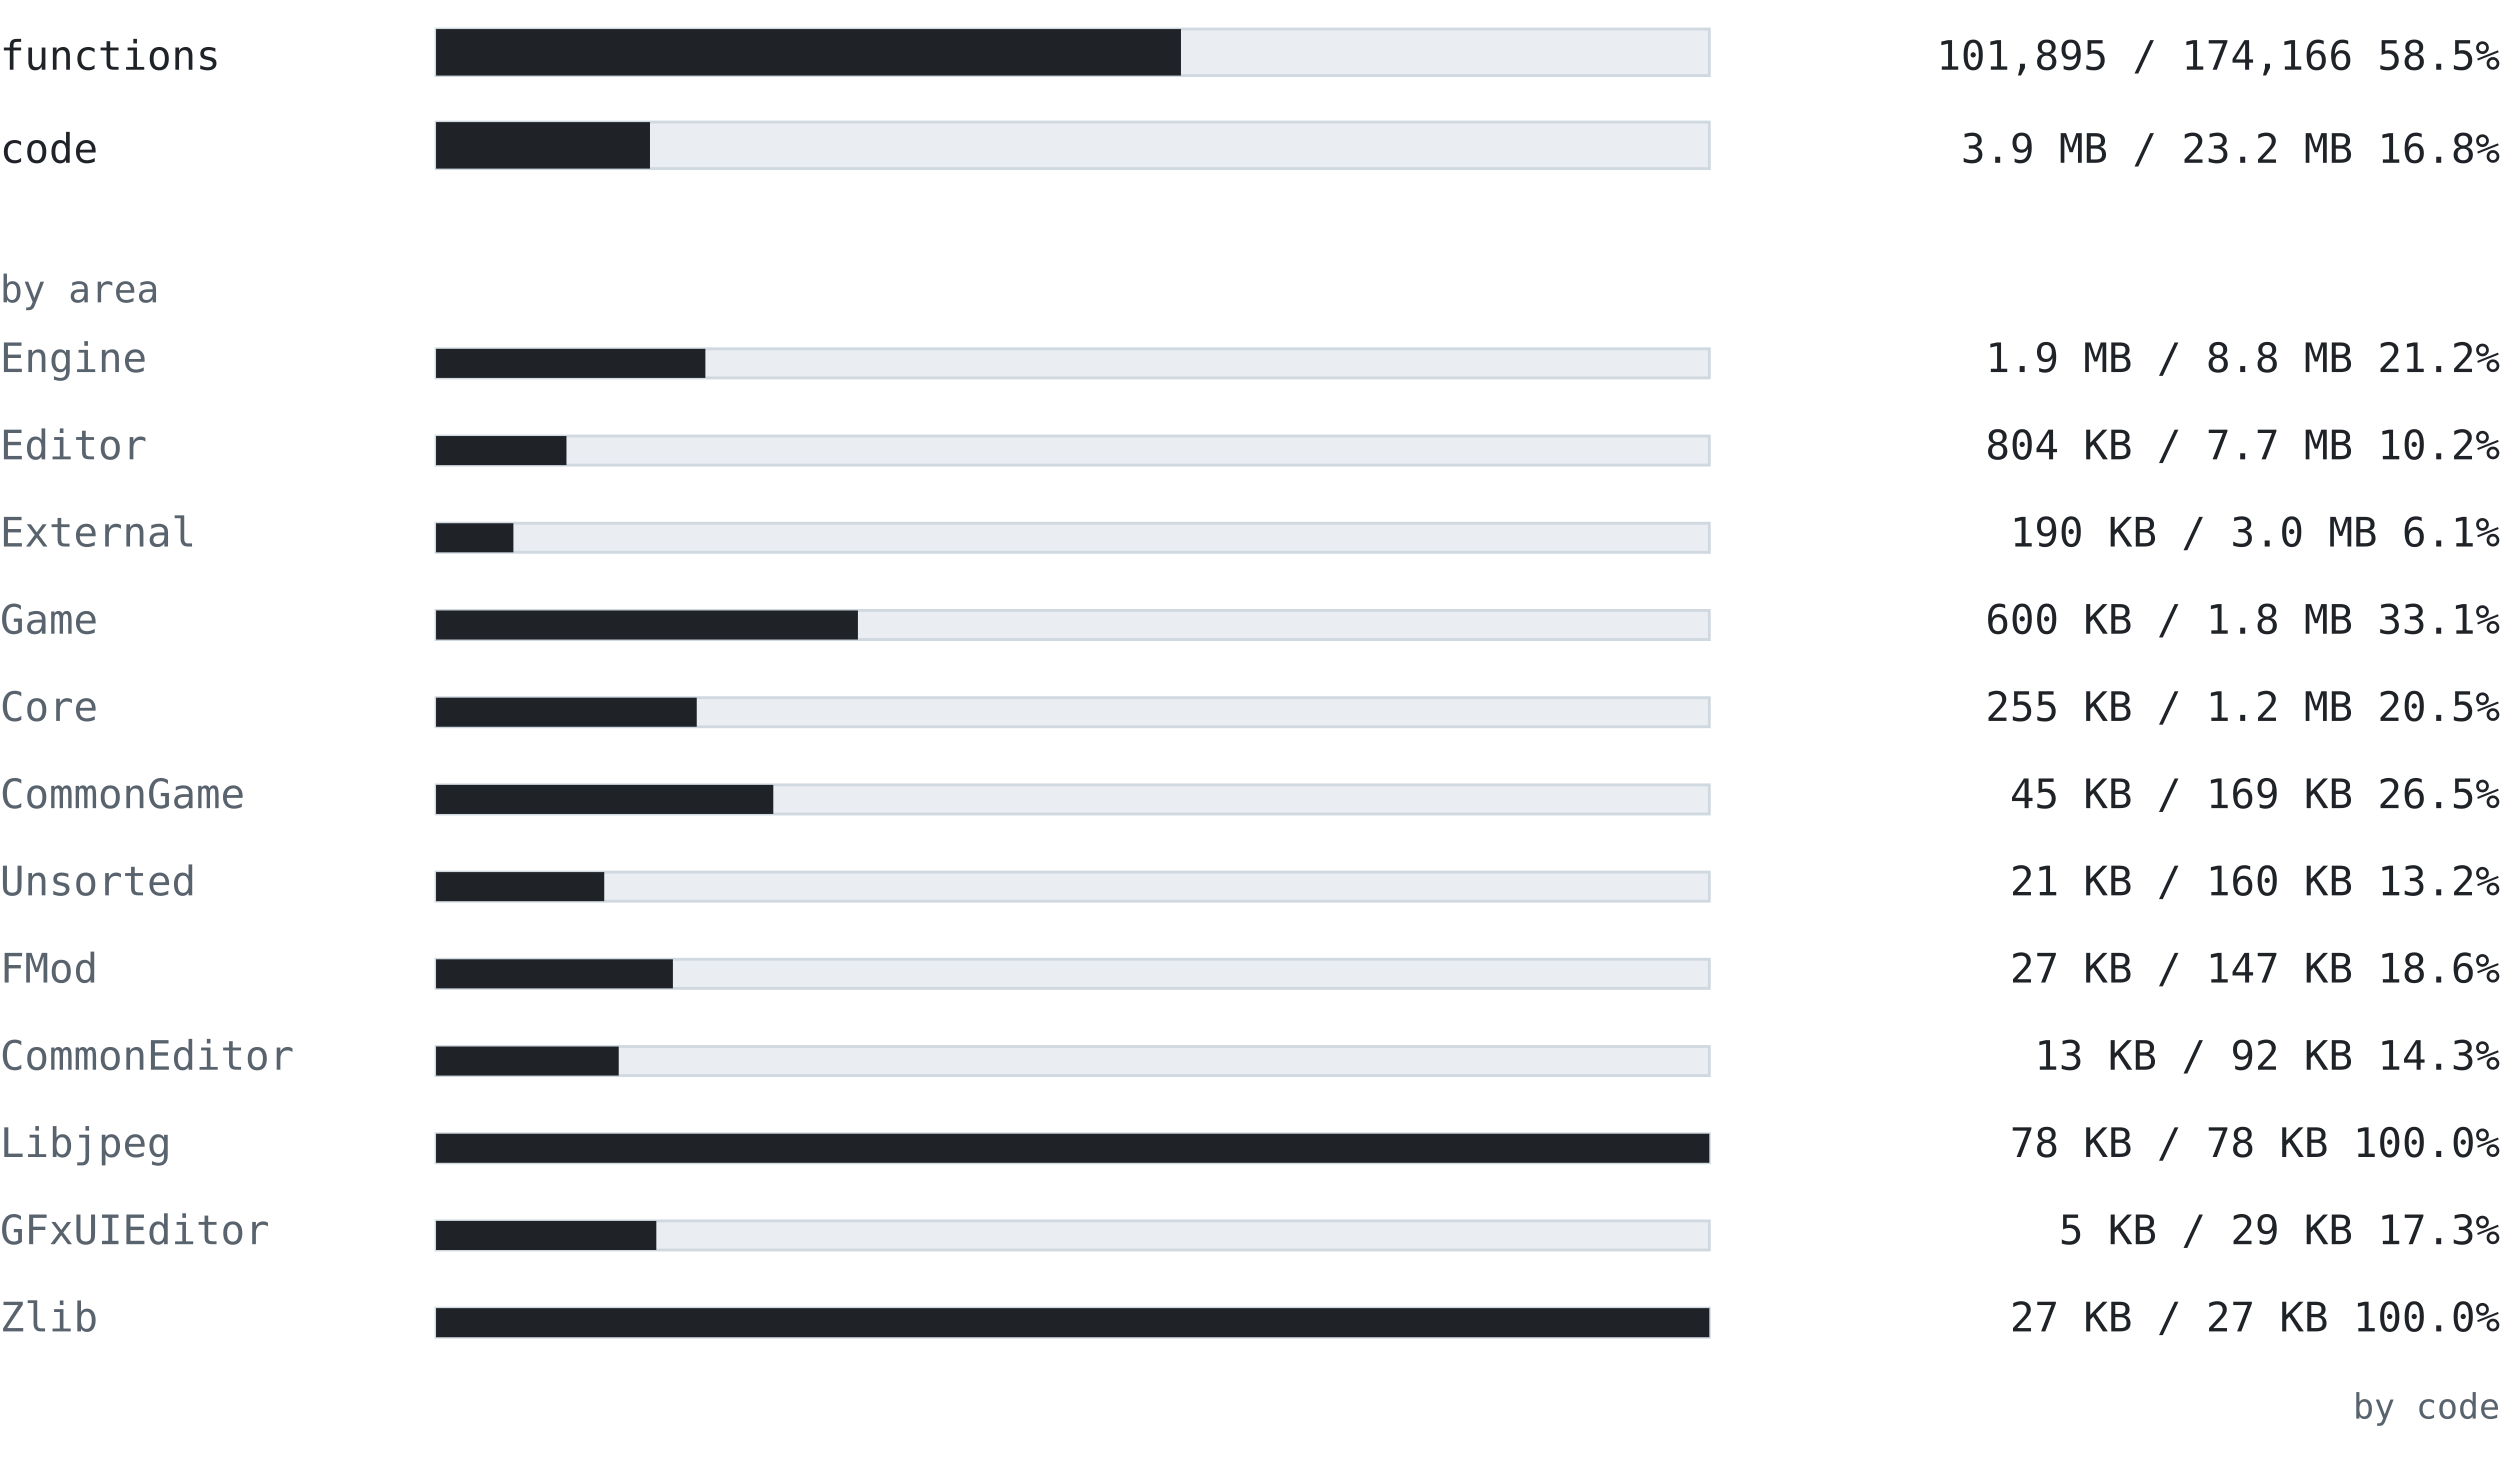
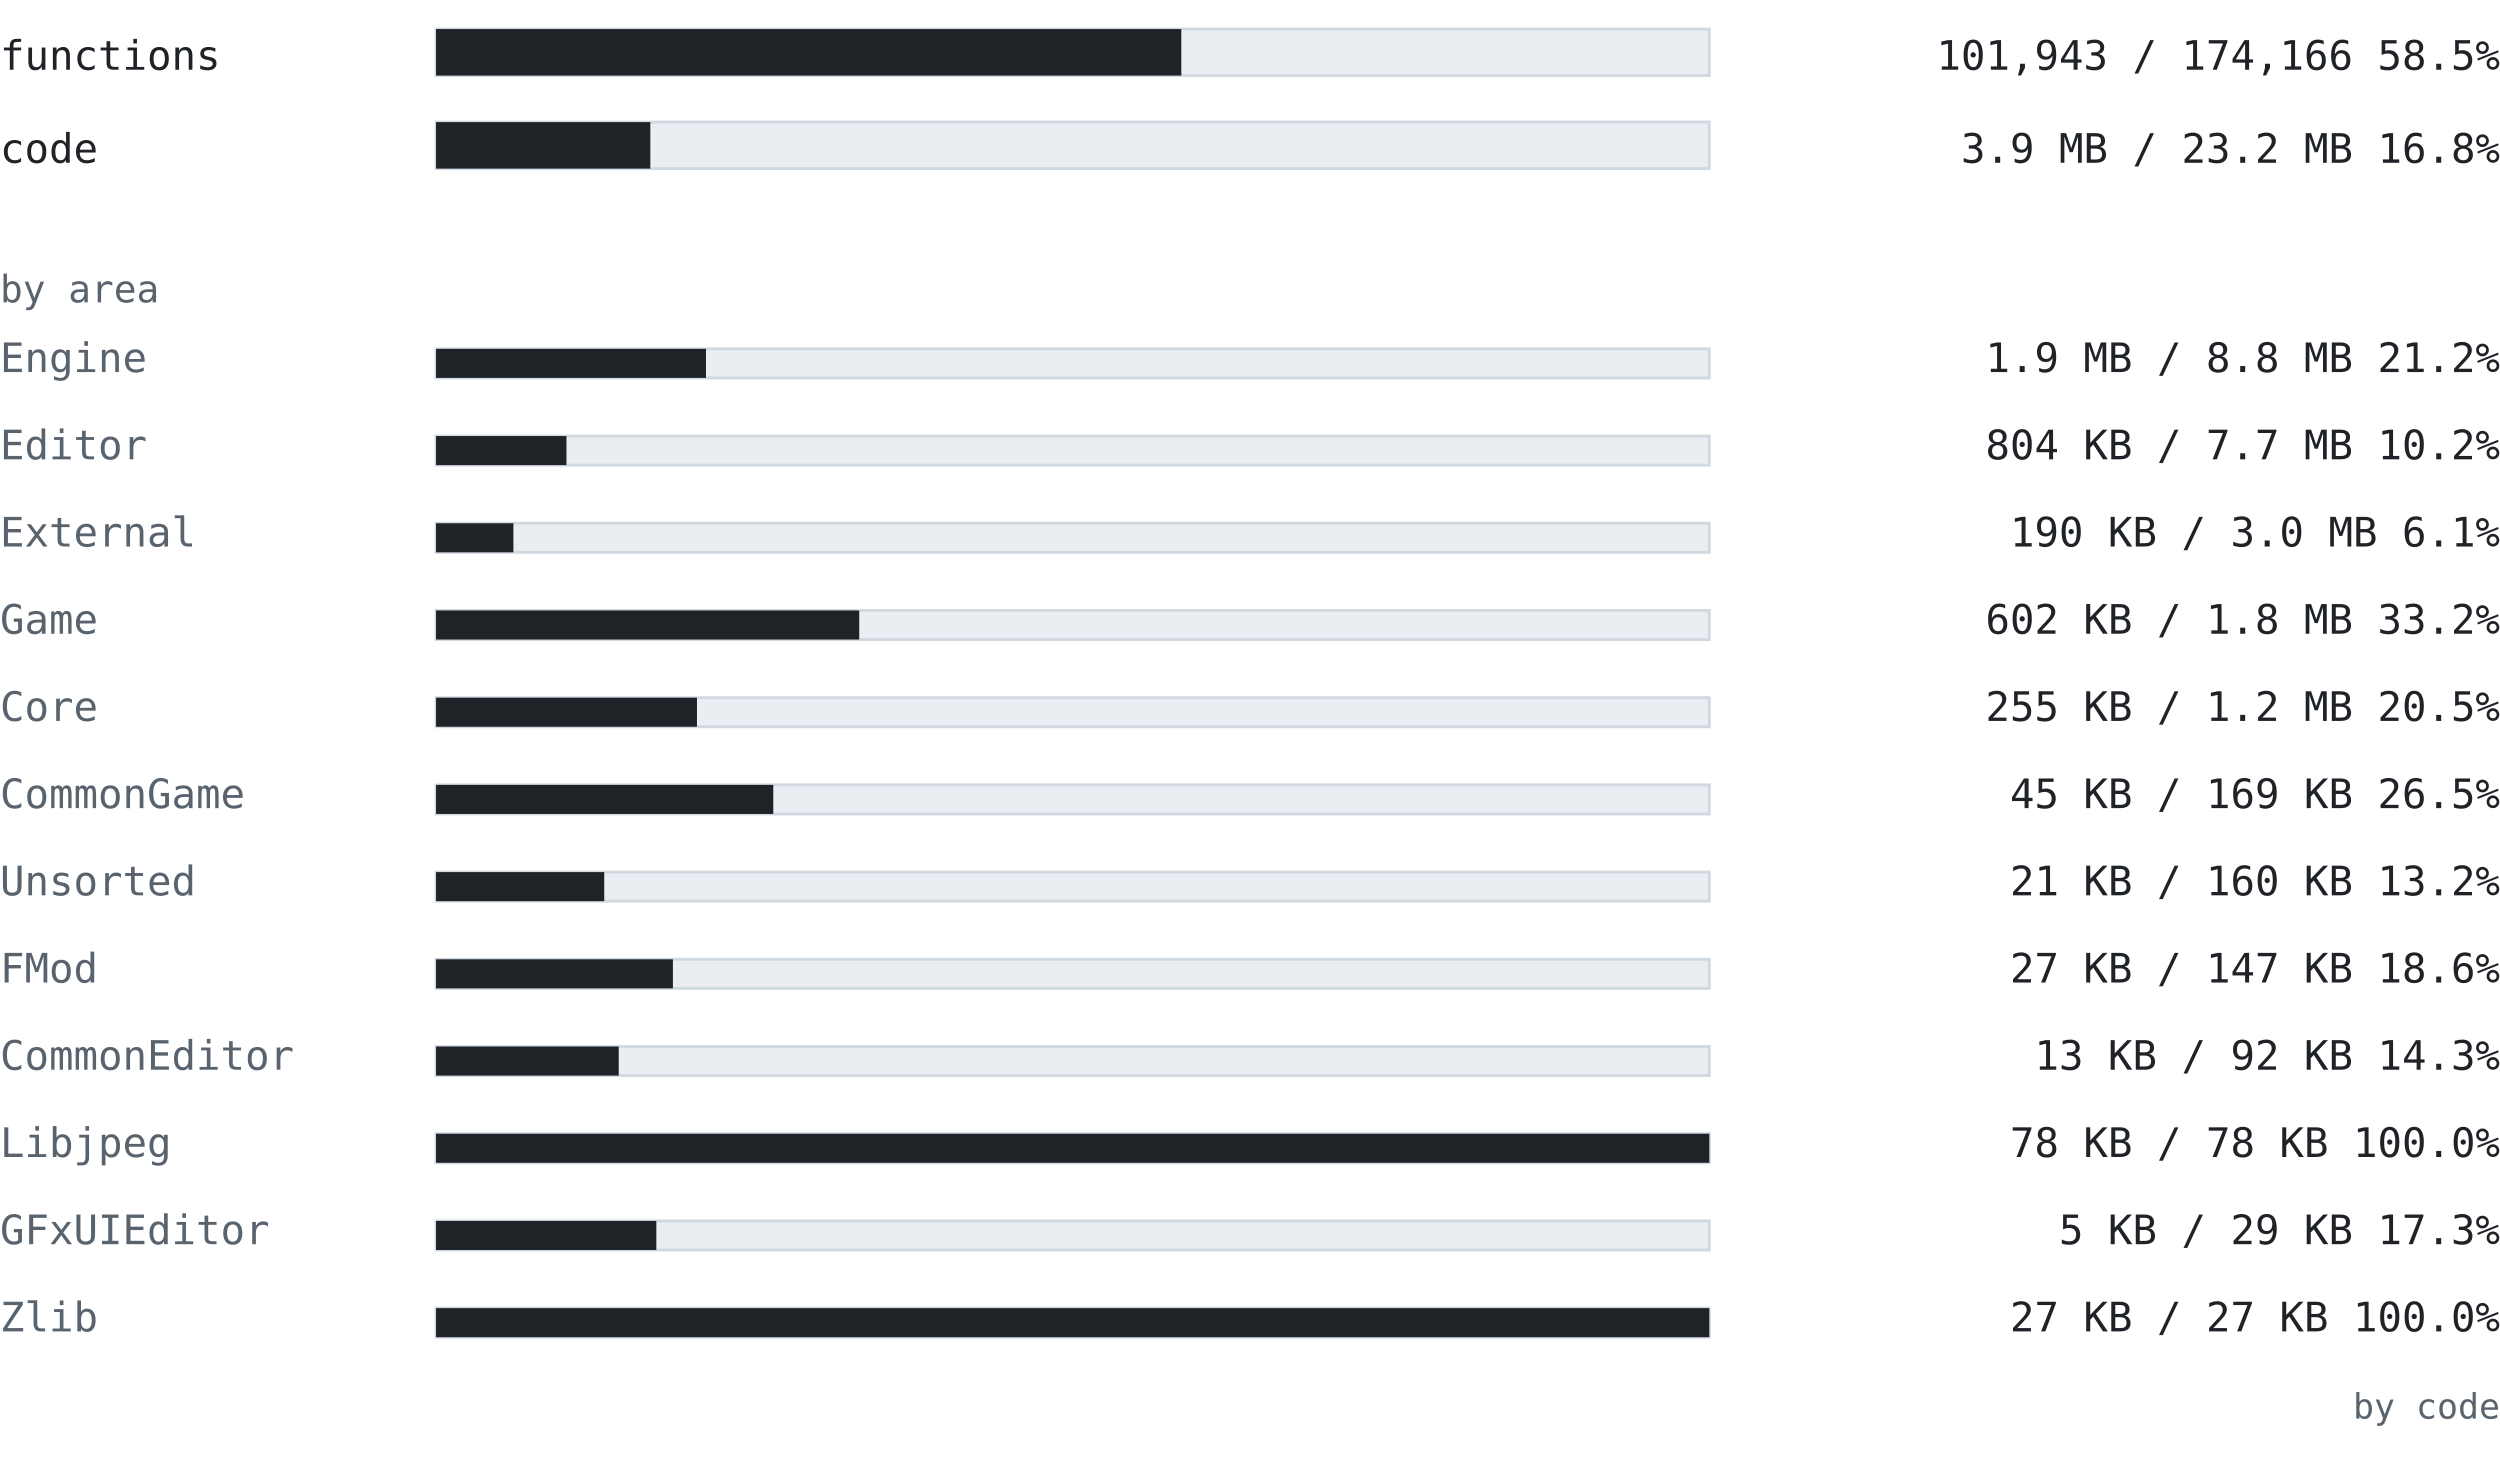
<svg xmlns="http://www.w3.org/2000/svg" width="860" height="510" viewBox="0 0 860 510" font-family="ui-monospace, SFMono-Regular, 'Cascadia Mono', Consolas, 'DejaVu Sans Mono', monospace">
  <text x="0" y="24" font-size="14" fill="#1f2328" text-anchor="start" font-weight="normal">functions</text>
  <rect x="150" y="10" width="438" height="16" fill="#eaeef2" stroke="#d1d9e0" />
-   <rect x="150" y="10" width="256.25" height="16" fill="#1f2328" />
-   <text x="860" y="24" font-size="14" fill="#1f2328" text-anchor="end" font-weight="normal">101,895 / 174,166  58.5%</text>
+   <rect x="150" y="10" width="256.371" height="16" fill="#1f2328" />
+   <text x="860" y="24" font-size="14" fill="#1f2328" text-anchor="end" font-weight="normal">101,943 / 174,166  58.5%</text>
  <text x="0" y="56" font-size="14" fill="#1f2328" text-anchor="start" font-weight="normal">code</text>
  <rect x="150" y="42" width="438" height="16" fill="#eaeef2" stroke="#d1d9e0" />
-   <rect x="150" y="42" width="73.593" height="16" fill="#1f2328" />
+   <rect x="150" y="42" width="73.71" height="16" fill="#1f2328" />
  <text x="860" y="56" font-size="14" fill="#1f2328" text-anchor="end" font-weight="normal">3.9 MB / 23.2 MB  16.8%</text>
  <text x="0" y="104" font-size="13" fill="#59636e" text-anchor="start" font-weight="normal">by area</text>
  <text x="0" y="128" font-size="14" fill="#59636e" text-anchor="start" font-weight="normal">Engine</text>
  <rect x="150" y="120" width="438" height="10" fill="#eaeef2" stroke="#d1d9e0" />
-   <rect x="150" y="120" width="92.65" height="10" fill="#1f2328" />
+   <rect x="150" y="120" width="92.857" height="10" fill="#1f2328" />
  <text x="860" y="128" font-size="14" fill="#1f2328" text-anchor="end" font-weight="normal">1.9 MB / 8.8 MB  21.2%</text>
  <text x="0" y="158" font-size="14" fill="#59636e" text-anchor="start" font-weight="normal">Editor</text>
  <rect x="150" y="150" width="438" height="10" fill="#eaeef2" stroke="#d1d9e0" />
  <rect x="150" y="150" width="44.865" height="10" fill="#1f2328" />
  <text x="860" y="158" font-size="14" fill="#1f2328" text-anchor="end" font-weight="normal">804 KB / 7.7 MB  10.2%</text>
  <text x="0" y="188" font-size="14" fill="#59636e" text-anchor="start" font-weight="normal">External</text>
  <rect x="150" y="180" width="438" height="10" fill="#eaeef2" stroke="#d1d9e0" />
  <rect x="150" y="180" width="26.611" height="10" fill="#1f2328" />
  <text x="860" y="188" font-size="14" fill="#1f2328" text-anchor="end" font-weight="normal">190 KB / 3.0 MB  6.1%</text>
  <text x="0" y="218" font-size="14" fill="#59636e" text-anchor="start" font-weight="normal">Game</text>
  <rect x="150" y="210" width="438" height="10" fill="#eaeef2" stroke="#d1d9e0" />
-   <rect x="150" y="210" width="145.124" height="10" fill="#1f2328" />
-   <text x="860" y="218" font-size="14" fill="#1f2328" text-anchor="end" font-weight="normal">600 KB / 1.8 MB  33.1%</text>
+   <rect x="150" y="210" width="145.579" height="10" fill="#1f2328" />
+   <text x="860" y="218" font-size="14" fill="#1f2328" text-anchor="end" font-weight="normal">602 KB / 1.8 MB  33.2%</text>
  <text x="0" y="248" font-size="14" fill="#59636e" text-anchor="start" font-weight="normal">Core</text>
  <rect x="150" y="240" width="438" height="10" fill="#eaeef2" stroke="#d1d9e0" />
-   <rect x="150" y="240" width="89.682" height="10" fill="#1f2328" />
+   <rect x="150" y="240" width="89.757" height="10" fill="#1f2328" />
  <text x="860" y="248" font-size="14" fill="#1f2328" text-anchor="end" font-weight="normal">255 KB / 1.2 MB  20.5%</text>
  <text x="0" y="278" font-size="14" fill="#59636e" text-anchor="start" font-weight="normal">CommonGame</text>
  <rect x="150" y="270" width="438" height="10" fill="#eaeef2" stroke="#d1d9e0" />
  <rect x="150" y="270" width="116.011" height="10" fill="#1f2328" />
  <text x="860" y="278" font-size="14" fill="#1f2328" text-anchor="end" font-weight="normal">45 KB / 169 KB  26.5%</text>
  <text x="0" y="308" font-size="14" fill="#59636e" text-anchor="start" font-weight="normal">Unsorted</text>
  <rect x="150" y="300" width="438" height="10" fill="#eaeef2" stroke="#d1d9e0" />
  <rect x="150" y="300" width="57.859" height="10" fill="#1f2328" />
  <text x="860" y="308" font-size="14" fill="#1f2328" text-anchor="end" font-weight="normal">21 KB / 160 KB  13.2%</text>
  <text x="0" y="338" font-size="14" fill="#59636e" text-anchor="start" font-weight="normal">FMod</text>
  <rect x="150" y="330" width="438" height="10" fill="#eaeef2" stroke="#d1d9e0" />
  <rect x="150" y="330" width="81.479" height="10" fill="#1f2328" />
  <text x="860" y="338" font-size="14" fill="#1f2328" text-anchor="end" font-weight="normal">27 KB / 147 KB  18.6%</text>
  <text x="0" y="368" font-size="14" fill="#59636e" text-anchor="start" font-weight="normal">CommonEditor</text>
  <rect x="150" y="360" width="438" height="10" fill="#eaeef2" stroke="#d1d9e0" />
  <rect x="150" y="360" width="62.841" height="10" fill="#1f2328" />
  <text x="860" y="368" font-size="14" fill="#1f2328" text-anchor="end" font-weight="normal">13 KB / 92 KB  14.3%</text>
  <text x="0" y="398" font-size="14" fill="#59636e" text-anchor="start" font-weight="normal">Libjpeg</text>
  <rect x="150" y="390" width="438" height="10" fill="#eaeef2" stroke="#d1d9e0" />
  <rect x="150" y="390" width="438" height="10" fill="#1f2328" />
  <text x="860" y="398" font-size="14" fill="#1f2328" text-anchor="end" font-weight="normal">78 KB / 78 KB  100.0%</text>
  <text x="0" y="428" font-size="14" fill="#59636e" text-anchor="start" font-weight="normal">GFxUIEditor</text>
  <rect x="150" y="420" width="438" height="10" fill="#eaeef2" stroke="#d1d9e0" />
  <rect x="150" y="420" width="75.775" height="10" fill="#1f2328" />
  <text x="860" y="428" font-size="14" fill="#1f2328" text-anchor="end" font-weight="normal">5 KB / 29 KB  17.3%</text>
  <text x="0" y="458" font-size="14" fill="#59636e" text-anchor="start" font-weight="normal">Zlib</text>
  <rect x="150" y="450" width="438" height="10" fill="#eaeef2" stroke="#d1d9e0" />
  <rect x="150" y="450" width="438" height="10" fill="#1f2328" />
  <text x="860" y="458" font-size="14" fill="#1f2328" text-anchor="end" font-weight="normal">27 KB / 27 KB  100.0%</text>
  <text x="860" y="488" font-size="12" fill="#59636e" text-anchor="end" font-weight="normal">by code</text>
</svg>
